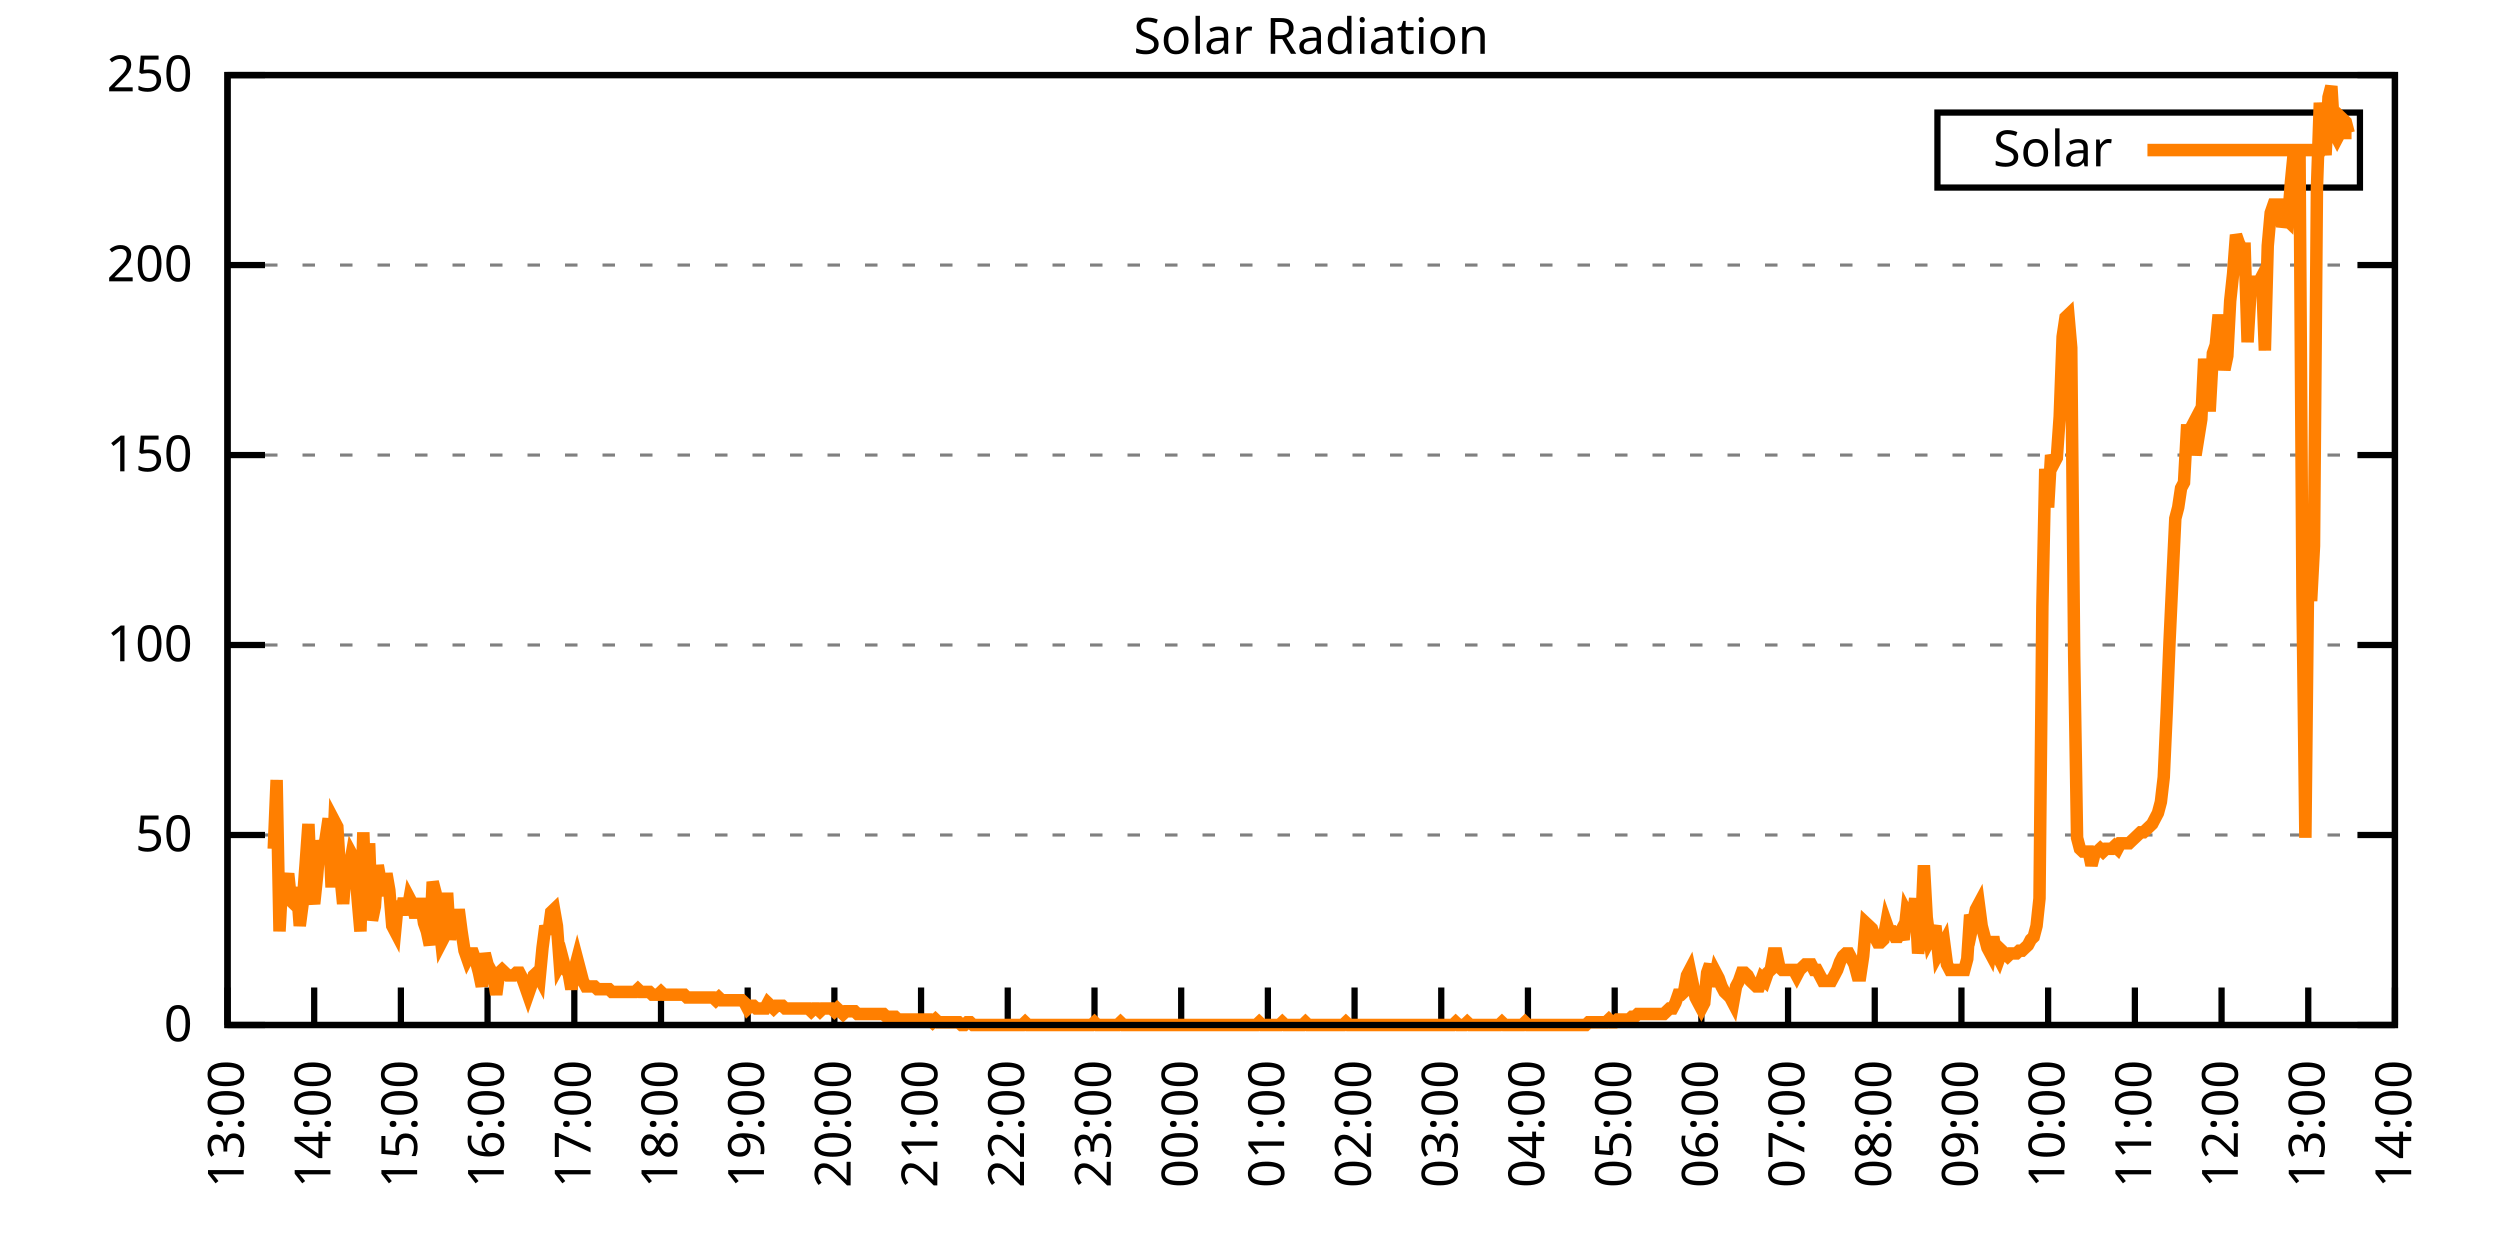
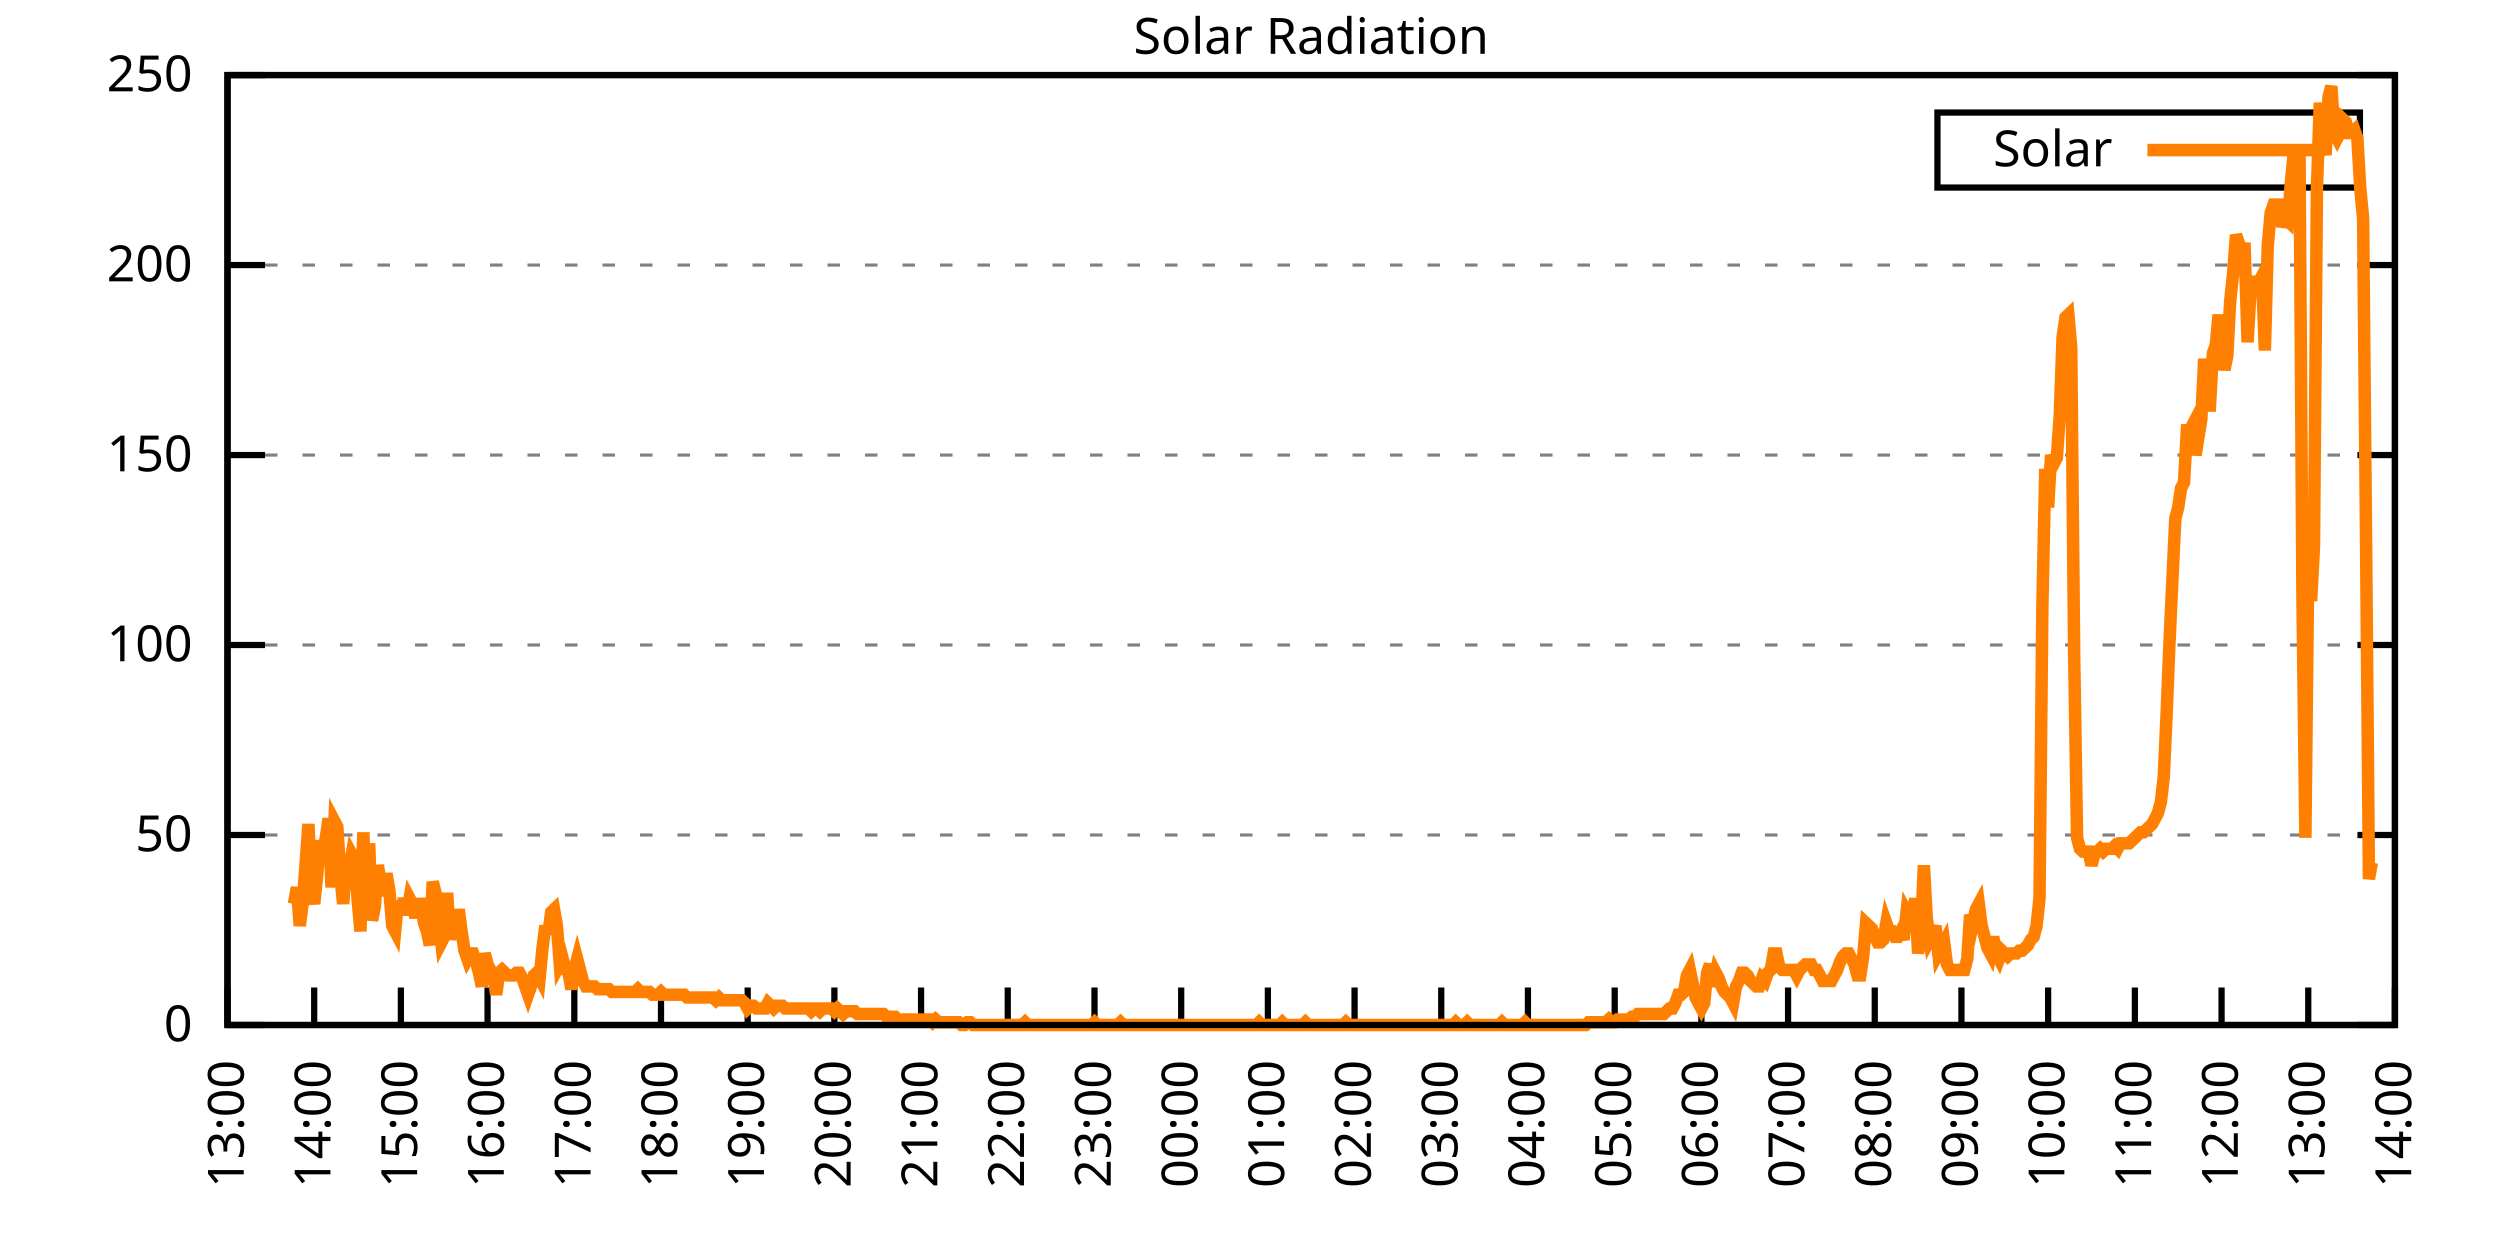
<svg xmlns="http://www.w3.org/2000/svg" xmlns:xlink="http://www.w3.org/1999/xlink" width="400" height="200" viewBox="0 0 400 200">
  <g id="gnuplot_canvas">
    <rect x="0" y="0" width="400" height="200" fill="none" />
    <defs>
      <circle id="gpDot" r="0.5" stroke-width="0.5" stroke="currentColor" />
      <path id="gpPt0" stroke-width="0.333" stroke="currentColor" d="M-1,0 h2 M0,-1 v2" />
      <path id="gpPt1" stroke-width="0.333" stroke="currentColor" d="M-1,-1 L1,1 M1,-1 L-1,1" />
      <path id="gpPt2" stroke-width="0.333" stroke="currentColor" d="M-1,0 L1,0 M0,-1 L0,1 M-1,-1 L1,1 M-1,1 L1,-1" />
      <rect id="gpPt3" stroke-width="0.333" stroke="currentColor" x="-1" y="-1" width="2" height="2" />
      <rect id="gpPt4" stroke-width="0.333" stroke="currentColor" fill="currentColor" x="-1" y="-1" width="2" height="2" />
      <circle id="gpPt5" stroke-width="0.333" stroke="currentColor" cx="0" cy="0" r="1" />
      <use xlink:href="#gpPt5" id="gpPt6" fill="currentColor" stroke="none" />
      <path id="gpPt7" stroke-width="0.333" stroke="currentColor" d="M0,-1.33 L-1.33,0.67 L1.33,0.67 z" />
      <use xlink:href="#gpPt7" id="gpPt8" fill="currentColor" stroke="none" />
      <use xlink:href="#gpPt7" id="gpPt9" stroke="currentColor" transform="rotate(180)" />
      <use xlink:href="#gpPt9" id="gpPt10" fill="currentColor" stroke="none" />
      <use xlink:href="#gpPt3" id="gpPt11" stroke="currentColor" transform="rotate(45)" />
      <use xlink:href="#gpPt11" id="gpPt12" fill="currentColor" stroke="none" />
      <path id="gpPt13" stroke-width="0.333" stroke="currentColor" d="M0,1.330 L1.265,0.411 L0.782,-1.067 L-0.782,-1.076 L-1.265,0.411 z" />
      <use xlink:href="#gpPt13" id="gpPt14" fill="currentColor" stroke="none" />
      <filter id="textbox" filterUnits="objectBoundingBox" x="0" y="0" height="1" width="1">
        <feFlood flood-color="white" flood-opacity="1" result="bgnd" />
        <feComposite in="SourceGraphic" in2="bgnd" operator="atop" />
      </filter>
      <filter id="greybox" filterUnits="objectBoundingBox" x="0" y="0" height="1" width="1">
        <feFlood flood-color="lightgrey" flood-opacity="1" result="grey" />
        <feComposite in="SourceGraphic" in2="grey" operator="atop" />
      </filter>
    </defs>
    <g fill="none" color="white" stroke="currentColor" stroke-width="1.00" stroke-linecap="butt" stroke-linejoin="miter">
</g>
    <g fill="none" color="black" stroke="currentColor" stroke-width="1.00" stroke-linecap="butt" stroke-linejoin="miter">
      <g stroke="none" shape-rendering="crispEdges">
        <polygon fill="rgb(255, 255, 255)" points="36.40,164.00 383.18,164.00 383.18,12.02 36.40,12.02 " />
      </g>
    </g>
    <g fill="none" color="black" stroke="currentColor" stroke-width="1.00" stroke-linecap="butt" stroke-linejoin="miter">
</g>
    <g fill="none" color="black" stroke="black" stroke-width="0.50" stroke-linecap="butt" stroke-linejoin="miter">
</g>
    <g fill="none" color="gray" stroke="currentColor" stroke-width="0.50" stroke-linecap="butt" stroke-linejoin="miter">
      <path stroke="gray" stroke-dasharray="2,4" class="gridline" d="M36.40,164.00 L383.19,164.00  " />
    </g>
    <g fill="none" color="gray" stroke="gray" stroke-width="1.00" stroke-linecap="butt" stroke-linejoin="miter">
</g>
    <g fill="none" color="black" stroke="currentColor" stroke-width="1.00" stroke-linecap="butt" stroke-linejoin="miter">
      <path stroke="black" d="M36.40,164.00 L42.40,164.00 M383.19,164.00 L377.19,164.00  " />
      <g transform="translate(30.80,166.60)" stroke="none" fill="black" font-family="Sans" font-size="8.00" text-anchor="end">
        <text>
          <tspan font-family="Sans"> 0</tspan>
        </text>
      </g>
    </g>
    <g fill="none" color="black" stroke="currentColor" stroke-width="1.00" stroke-linecap="butt" stroke-linejoin="miter">
</g>
    <g fill="none" color="black" stroke="black" stroke-width="0.50" stroke-linecap="butt" stroke-linejoin="miter">
</g>
    <g fill="none" color="gray" stroke="currentColor" stroke-width="0.50" stroke-linecap="butt" stroke-linejoin="miter">
      <path stroke="gray" stroke-dasharray="2,4" class="gridline" d="M36.40,133.60 L383.19,133.60  " />
    </g>
    <g fill="none" color="gray" stroke="gray" stroke-width="1.00" stroke-linecap="butt" stroke-linejoin="miter">
</g>
    <g fill="none" color="black" stroke="currentColor" stroke-width="1.00" stroke-linecap="butt" stroke-linejoin="miter">
      <path stroke="black" d="M36.40,133.60 L42.40,133.60 M383.19,133.60 L377.19,133.60  " />
      <g transform="translate(30.80,136.20)" stroke="none" fill="black" font-family="Sans" font-size="8.00" text-anchor="end">
        <text>
          <tspan font-family="Sans"> 50</tspan>
        </text>
      </g>
    </g>
    <g fill="none" color="black" stroke="currentColor" stroke-width="1.00" stroke-linecap="butt" stroke-linejoin="miter">
</g>
    <g fill="none" color="black" stroke="black" stroke-width="0.50" stroke-linecap="butt" stroke-linejoin="miter">
</g>
    <g fill="none" color="gray" stroke="currentColor" stroke-width="0.50" stroke-linecap="butt" stroke-linejoin="miter">
      <path stroke="gray" stroke-dasharray="2,4" class="gridline" d="M36.40,103.20 L383.19,103.20  " />
    </g>
    <g fill="none" color="gray" stroke="gray" stroke-width="1.00" stroke-linecap="butt" stroke-linejoin="miter">
</g>
    <g fill="none" color="black" stroke="currentColor" stroke-width="1.00" stroke-linecap="butt" stroke-linejoin="miter">
      <path stroke="black" d="M36.40,103.20 L42.40,103.20 M383.19,103.20 L377.19,103.20  " />
      <g transform="translate(30.80,105.80)" stroke="none" fill="black" font-family="Sans" font-size="8.00" text-anchor="end">
        <text>
          <tspan font-family="Sans"> 100</tspan>
        </text>
      </g>
    </g>
    <g fill="none" color="black" stroke="currentColor" stroke-width="1.00" stroke-linecap="butt" stroke-linejoin="miter">
</g>
    <g fill="none" color="black" stroke="black" stroke-width="0.50" stroke-linecap="butt" stroke-linejoin="miter">
</g>
    <g fill="none" color="gray" stroke="currentColor" stroke-width="0.50" stroke-linecap="butt" stroke-linejoin="miter">
      <path stroke="gray" stroke-dasharray="2,4" class="gridline" d="M36.40,72.81 L383.19,72.81  " />
    </g>
    <g fill="none" color="gray" stroke="gray" stroke-width="1.00" stroke-linecap="butt" stroke-linejoin="miter">
</g>
    <g fill="none" color="black" stroke="currentColor" stroke-width="1.00" stroke-linecap="butt" stroke-linejoin="miter">
      <path stroke="black" d="M36.40,72.81 L42.40,72.81 M383.19,72.81 L377.19,72.81  " />
      <g transform="translate(30.80,75.41)" stroke="none" fill="black" font-family="Sans" font-size="8.00" text-anchor="end">
        <text>
          <tspan font-family="Sans"> 150</tspan>
        </text>
      </g>
    </g>
    <g fill="none" color="black" stroke="currentColor" stroke-width="1.00" stroke-linecap="butt" stroke-linejoin="miter">
</g>
    <g fill="none" color="black" stroke="black" stroke-width="0.50" stroke-linecap="butt" stroke-linejoin="miter">
</g>
    <g fill="none" color="gray" stroke="currentColor" stroke-width="0.50" stroke-linecap="butt" stroke-linejoin="miter">
      <path stroke="gray" stroke-dasharray="2,4" class="gridline" d="M36.40,42.41 L383.19,42.41  " />
    </g>
    <g fill="none" color="gray" stroke="gray" stroke-width="1.00" stroke-linecap="butt" stroke-linejoin="miter">
</g>
    <g fill="none" color="black" stroke="currentColor" stroke-width="1.00" stroke-linecap="butt" stroke-linejoin="miter">
      <path stroke="black" d="M36.40,42.41 L42.40,42.41 M383.19,42.41 L377.19,42.41  " />
      <g transform="translate(30.80,45.01)" stroke="none" fill="black" font-family="Sans" font-size="8.00" text-anchor="end">
        <text>
          <tspan font-family="Sans"> 200</tspan>
        </text>
      </g>
    </g>
    <g fill="none" color="black" stroke="currentColor" stroke-width="1.00" stroke-linecap="butt" stroke-linejoin="miter">
</g>
    <g fill="none" color="black" stroke="black" stroke-width="0.50" stroke-linecap="butt" stroke-linejoin="miter">
</g>
    <g fill="none" color="gray" stroke="currentColor" stroke-width="0.50" stroke-linecap="butt" stroke-linejoin="miter">
      <path stroke="gray" stroke-dasharray="2,4" class="gridline" d="M36.40,12.01 L383.19,12.01  " />
    </g>
    <g fill="none" color="gray" stroke="gray" stroke-width="1.00" stroke-linecap="butt" stroke-linejoin="miter">
</g>
    <g fill="none" color="black" stroke="currentColor" stroke-width="1.00" stroke-linecap="butt" stroke-linejoin="miter">
      <path stroke="black" d="M36.40,12.01 L42.40,12.01 M383.19,12.01 L377.19,12.01  " />
      <g transform="translate(30.80,14.61)" stroke="none" fill="black" font-family="Sans" font-size="8.00" text-anchor="end">
        <text>
          <tspan font-family="Sans"> 250</tspan>
        </text>
      </g>
    </g>
    <g fill="none" color="black" stroke="currentColor" stroke-width="1.00" stroke-linecap="butt" stroke-linejoin="miter">
      <path stroke="black" d="M36.40,164.00 L36.40,158.00  " />
      <g transform="translate(39.00,169.60) rotate(270.00)" stroke="none" fill="black" font-family="Sans" font-size="8.00" text-anchor="end">
        <text>
          <tspan font-family="Sans">13:00</tspan>
        </text>
      </g>
    </g>
    <g fill="none" color="black" stroke="currentColor" stroke-width="1.00" stroke-linecap="butt" stroke-linejoin="miter">
      <path stroke="black" d="M50.27,164.00 L50.27,158.00  " />
      <g transform="translate(52.87,169.60) rotate(270.00)" stroke="none" fill="black" font-family="Sans" font-size="8.00" text-anchor="end">
        <text>
          <tspan font-family="Sans">14:00</tspan>
        </text>
      </g>
    </g>
    <g fill="none" color="black" stroke="currentColor" stroke-width="1.00" stroke-linecap="butt" stroke-linejoin="miter">
      <path stroke="black" d="M64.14,164.00 L64.14,158.00  " />
      <g transform="translate(66.74,169.60) rotate(270.00)" stroke="none" fill="black" font-family="Sans" font-size="8.00" text-anchor="end">
        <text>
          <tspan font-family="Sans">15:00</tspan>
        </text>
      </g>
    </g>
    <g fill="none" color="black" stroke="currentColor" stroke-width="1.00" stroke-linecap="butt" stroke-linejoin="miter">
      <path stroke="black" d="M78.01,164.00 L78.01,158.00  " />
      <g transform="translate(80.61,169.60) rotate(270.00)" stroke="none" fill="black" font-family="Sans" font-size="8.00" text-anchor="end">
        <text>
          <tspan font-family="Sans">16:00</tspan>
        </text>
      </g>
    </g>
    <g fill="none" color="black" stroke="currentColor" stroke-width="1.00" stroke-linecap="butt" stroke-linejoin="miter">
      <path stroke="black" d="M91.89,164.00 L91.89,158.00  " />
      <g transform="translate(94.49,169.60) rotate(270.00)" stroke="none" fill="black" font-family="Sans" font-size="8.00" text-anchor="end">
        <text>
          <tspan font-family="Sans">17:00</tspan>
        </text>
      </g>
    </g>
    <g fill="none" color="black" stroke="currentColor" stroke-width="1.00" stroke-linecap="butt" stroke-linejoin="miter">
      <path stroke="black" d="M105.76,164.00 L105.76,158.00  " />
      <g transform="translate(108.36,169.60) rotate(270.00)" stroke="none" fill="black" font-family="Sans" font-size="8.00" text-anchor="end">
        <text>
          <tspan font-family="Sans">18:00</tspan>
        </text>
      </g>
    </g>
    <g fill="none" color="black" stroke="currentColor" stroke-width="1.00" stroke-linecap="butt" stroke-linejoin="miter">
      <path stroke="black" d="M119.63,164.00 L119.63,158.00  " />
      <g transform="translate(122.23,169.60) rotate(270.00)" stroke="none" fill="black" font-family="Sans" font-size="8.00" text-anchor="end">
        <text>
          <tspan font-family="Sans">19:00</tspan>
        </text>
      </g>
    </g>
    <g fill="none" color="black" stroke="currentColor" stroke-width="1.00" stroke-linecap="butt" stroke-linejoin="miter">
      <path stroke="black" d="M133.50,164.00 L133.50,158.00  " />
      <g transform="translate(136.10,169.60) rotate(270.00)" stroke="none" fill="black" font-family="Sans" font-size="8.00" text-anchor="end">
        <text>
          <tspan font-family="Sans">20:00</tspan>
        </text>
      </g>
    </g>
    <g fill="none" color="black" stroke="currentColor" stroke-width="1.00" stroke-linecap="butt" stroke-linejoin="miter">
      <path stroke="black" d="M147.37,164.00 L147.37,158.00  " />
      <g transform="translate(149.97,169.60) rotate(270.00)" stroke="none" fill="black" font-family="Sans" font-size="8.00" text-anchor="end">
        <text>
          <tspan font-family="Sans">21:00</tspan>
        </text>
      </g>
    </g>
    <g fill="none" color="black" stroke="currentColor" stroke-width="1.00" stroke-linecap="butt" stroke-linejoin="miter">
      <path stroke="black" d="M161.24,164.00 L161.24,158.00  " />
      <g transform="translate(163.84,169.60) rotate(270.00)" stroke="none" fill="black" font-family="Sans" font-size="8.00" text-anchor="end">
        <text>
          <tspan font-family="Sans">22:00</tspan>
        </text>
      </g>
    </g>
    <g fill="none" color="black" stroke="currentColor" stroke-width="1.00" stroke-linecap="butt" stroke-linejoin="miter">
      <path stroke="black" d="M175.12,164.00 L175.12,158.00  " />
      <g transform="translate(177.72,169.60) rotate(270.00)" stroke="none" fill="black" font-family="Sans" font-size="8.00" text-anchor="end">
        <text>
          <tspan font-family="Sans">23:00</tspan>
        </text>
      </g>
    </g>
    <g fill="none" color="black" stroke="currentColor" stroke-width="1.00" stroke-linecap="butt" stroke-linejoin="miter">
      <path stroke="black" d="M188.99,164.00 L188.99,158.00  " />
      <g transform="translate(191.59,169.60) rotate(270.00)" stroke="none" fill="black" font-family="Sans" font-size="8.00" text-anchor="end">
        <text>
          <tspan font-family="Sans">00:00</tspan>
        </text>
      </g>
    </g>
    <g fill="none" color="black" stroke="currentColor" stroke-width="1.00" stroke-linecap="butt" stroke-linejoin="miter">
      <path stroke="black" d="M202.86,164.00 L202.86,158.00  " />
      <g transform="translate(205.46,169.60) rotate(270.00)" stroke="none" fill="black" font-family="Sans" font-size="8.00" text-anchor="end">
        <text>
          <tspan font-family="Sans">01:00</tspan>
        </text>
      </g>
    </g>
    <g fill="none" color="black" stroke="currentColor" stroke-width="1.00" stroke-linecap="butt" stroke-linejoin="miter">
      <path stroke="black" d="M216.73,164.00 L216.73,158.00  " />
      <g transform="translate(219.33,169.60) rotate(270.00)" stroke="none" fill="black" font-family="Sans" font-size="8.00" text-anchor="end">
        <text>
          <tspan font-family="Sans">02:00</tspan>
        </text>
      </g>
    </g>
    <g fill="none" color="black" stroke="currentColor" stroke-width="1.00" stroke-linecap="butt" stroke-linejoin="miter">
      <path stroke="black" d="M230.60,164.00 L230.60,158.00  " />
      <g transform="translate(233.20,169.60) rotate(270.00)" stroke="none" fill="black" font-family="Sans" font-size="8.00" text-anchor="end">
        <text>
          <tspan font-family="Sans">03:00</tspan>
        </text>
      </g>
    </g>
    <g fill="none" color="black" stroke="currentColor" stroke-width="1.00" stroke-linecap="butt" stroke-linejoin="miter">
      <path stroke="black" d="M244.47,164.00 L244.47,158.00  " />
      <g transform="translate(247.07,169.60) rotate(270.00)" stroke="none" fill="black" font-family="Sans" font-size="8.00" text-anchor="end">
        <text>
          <tspan font-family="Sans">04:00</tspan>
        </text>
      </g>
    </g>
    <g fill="none" color="black" stroke="currentColor" stroke-width="1.00" stroke-linecap="butt" stroke-linejoin="miter">
      <path stroke="black" d="M258.35,164.00 L258.35,158.00  " />
      <g transform="translate(260.95,169.60) rotate(270.00)" stroke="none" fill="black" font-family="Sans" font-size="8.00" text-anchor="end">
        <text>
          <tspan font-family="Sans">05:00</tspan>
        </text>
      </g>
    </g>
    <g fill="none" color="black" stroke="currentColor" stroke-width="1.00" stroke-linecap="butt" stroke-linejoin="miter">
      <path stroke="black" d="M272.22,164.00 L272.22,158.00  " />
      <g transform="translate(274.82,169.60) rotate(270.00)" stroke="none" fill="black" font-family="Sans" font-size="8.00" text-anchor="end">
        <text>
          <tspan font-family="Sans">06:00</tspan>
        </text>
      </g>
    </g>
    <g fill="none" color="black" stroke="currentColor" stroke-width="1.00" stroke-linecap="butt" stroke-linejoin="miter">
      <path stroke="black" d="M286.09,164.00 L286.09,158.00  " />
      <g transform="translate(288.69,169.60) rotate(270.00)" stroke="none" fill="black" font-family="Sans" font-size="8.00" text-anchor="end">
        <text>
          <tspan font-family="Sans">07:00</tspan>
        </text>
      </g>
    </g>
    <g fill="none" color="black" stroke="currentColor" stroke-width="1.00" stroke-linecap="butt" stroke-linejoin="miter">
      <path stroke="black" d="M299.96,164.00 L299.96,158.00  " />
      <g transform="translate(302.56,169.60) rotate(270.00)" stroke="none" fill="black" font-family="Sans" font-size="8.00" text-anchor="end">
        <text>
          <tspan font-family="Sans">08:00</tspan>
        </text>
      </g>
    </g>
    <g fill="none" color="black" stroke="currentColor" stroke-width="1.00" stroke-linecap="butt" stroke-linejoin="miter">
      <path stroke="black" d="M313.83,164.00 L313.83,158.00  " />
      <g transform="translate(316.43,169.60) rotate(270.00)" stroke="none" fill="black" font-family="Sans" font-size="8.00" text-anchor="end">
        <text>
          <tspan font-family="Sans">09:00</tspan>
        </text>
      </g>
    </g>
    <g fill="none" color="black" stroke="currentColor" stroke-width="1.00" stroke-linecap="butt" stroke-linejoin="miter">
      <path stroke="black" d="M327.70,164.00 L327.70,158.00  " />
      <g transform="translate(330.30,169.60) rotate(270.00)" stroke="none" fill="black" font-family="Sans" font-size="8.00" text-anchor="end">
        <text>
          <tspan font-family="Sans">10:00</tspan>
        </text>
      </g>
    </g>
    <g fill="none" color="black" stroke="currentColor" stroke-width="1.00" stroke-linecap="butt" stroke-linejoin="miter">
      <path stroke="black" d="M341.58,164.00 L341.58,158.00  " />
      <g transform="translate(344.18,169.60) rotate(270.00)" stroke="none" fill="black" font-family="Sans" font-size="8.00" text-anchor="end">
        <text>
          <tspan font-family="Sans">11:00</tspan>
        </text>
      </g>
    </g>
    <g fill="none" color="black" stroke="currentColor" stroke-width="1.00" stroke-linecap="butt" stroke-linejoin="miter">
      <path stroke="black" d="M355.45,164.00 L355.45,158.00  " />
      <g transform="translate(358.05,169.60) rotate(270.00)" stroke="none" fill="black" font-family="Sans" font-size="8.00" text-anchor="end">
        <text>
          <tspan font-family="Sans">12:00</tspan>
        </text>
      </g>
    </g>
    <g fill="none" color="black" stroke="currentColor" stroke-width="1.00" stroke-linecap="butt" stroke-linejoin="miter">
      <path stroke="black" d="M369.32,164.00 L369.32,158.00  " />
      <g transform="translate(371.92,169.60) rotate(270.00)" stroke="none" fill="black" font-family="Sans" font-size="8.00" text-anchor="end">
        <text>
          <tspan font-family="Sans">13:00</tspan>
        </text>
      </g>
    </g>
    <g fill="none" color="black" stroke="currentColor" stroke-width="1.00" stroke-linecap="butt" stroke-linejoin="miter">
      <path stroke="black" d="M383.19,164.00 L383.19,158.00  " />
      <g transform="translate(385.79,169.60) rotate(270.00)" stroke="none" fill="black" font-family="Sans" font-size="8.00" text-anchor="end">
        <text>
          <tspan font-family="Sans">14:00</tspan>
        </text>
      </g>
    </g>
    <g fill="none" color="black" stroke="currentColor" stroke-width="1.00" stroke-linecap="butt" stroke-linejoin="miter">
</g>
    <g fill="none" color="black" stroke="currentColor" stroke-width="1.00" stroke-linecap="butt" stroke-linejoin="miter">
      <path stroke="black" d="M36.40,12.01 L36.40,164.00 L383.19,164.00 L383.19,12.01 L36.40,12.01 Z  " />
    </g>
    <g fill="none" color="black" stroke="currentColor" stroke-width="1.00" stroke-linecap="butt" stroke-linejoin="miter">
</g>
    <g fill="none" color="black" stroke="currentColor" stroke-width="1.00" stroke-linecap="butt" stroke-linejoin="miter">
      <path stroke="black" d="M309.99,30.01 L309.99,18.01 L377.59,18.01 L377.59,30.01 L309.99,30.01 Z  " />
    </g>
    <g id="Solar_Radiation_plot_1">
      <g fill="none" color="white" stroke="black" stroke-width="2.00" stroke-linecap="butt" stroke-linejoin="miter">
</g>
      <g fill="none" color="black" stroke="currentColor" stroke-width="2.00" stroke-linecap="butt" stroke-linejoin="miter">
        <g transform="translate(337.99,26.61)" stroke="none" fill="black" font-family="Sans" font-size="8.00" text-anchor="end">
          <text>
            <tspan font-family="Sans">Solar</tspan>
          </text>
        </g>
      </g>
      <g fill="none" color="black" stroke="currentColor" stroke-width="2.00" stroke-linecap="butt" stroke-linejoin="miter">
-         <path stroke="rgb(255, 127,   0)" d="M343.59,24.01 L371.99,24.01 M43.80,135.81 L44.26,124.80 L44.72,149.02 L45.19,140.21 L45.65,141.98 L46.11,139.77   L46.57,144.18 L47.03,144.62 L47.50,141.98 L47.96,148.14 L48.42,144.62 L48.88,138.45 L49.35,131.84 L49.81,142.42   L50.27,144.62 L50.73,140.21 L51.20,134.49 L51.66,136.69 L52.12,134.05 L52.58,130.96 L53.05,141.98 L53.51,131.40   L53.97,132.28 L54.43,139.77 L54.90,144.62 L55.36,138.89 L55.82,139.33 L56.28,136.69 L56.75,137.57 L57.21,143.74   L57.67,149.02 L58.13,133.17 L58.59,146.82 L59.06,134.93 L59.52,147.26 L59.98,145.06 L60.44,138.45 L60.91,141.09   L61.37,143.30 L61.83,139.77 L62.29,142.42 L62.76,148.14 L63.22,149.02 L63.68,144.18 L64.14,146.38 L64.61,143.74   L65.07,146.38 L65.53,143.74 L65.99,144.62 L66.46,146.82 L66.92,144.62 L67.38,144.62 L67.84,147.70 L68.30,149.02   L68.77,151.23 L69.23,141.09 L69.69,142.86 L70.15,146.38 L70.62,150.79 L71.08,149.90 L71.54,142.86 L72.00,150.34   L72.47,147.26 L72.93,149.90 L73.39,145.50 L73.85,149.02 L74.32,152.11 L74.78,153.43 L75.24,152.55 L75.70,152.55   L76.17,153.87 L76.63,155.63 L77.09,157.83 L77.55,152.55 L78.01,154.31 L78.48,155.19 L78.94,156.07 L79.40,159.15   L79.86,155.63 L80.33,155.19 L80.79,155.63 L81.25,156.07 L81.71,156.07 L82.18,156.07 L82.64,155.63 L83.10,155.63   L83.56,156.51 L84.03,157.83 L84.49,159.15 L84.95,157.83 L85.41,156.07 L85.88,155.63 L86.34,156.51 L86.80,151.67   L87.26,148.14 L87.72,149.46 L88.19,145.94 L88.65,145.50 L89.11,148.14 L89.57,154.31 L90.04,153.43 L90.50,155.19   L90.96,155.63 L91.42,158.27 L91.89,155.19 L92.35,153.43 L92.81,155.19 L93.27,156.95 L93.74,157.83 L94.20,157.83   L94.66,157.83 L95.12,157.83 L95.59,158.27 L96.05,158.27 L96.51,158.27 L96.97,158.27 L97.44,158.27 L97.90,158.71   L98.36,158.71 L98.82,158.71 L99.28,158.71 L99.75,158.71 L100.21,158.71 L100.67,158.71 L101.13,158.71 L101.60,158.71   L102.06,158.27 L102.52,158.71 L102.98,158.71 L103.45,158.71 L103.91,158.71 L104.37,159.15 L104.83,159.15 L105.30,159.15   L105.76,158.71 L106.22,159.15 L106.68,159.15 L107.15,159.15 L107.61,159.15 L108.07,159.15 L108.53,159.15 L108.99,159.15   L109.46,159.15 L109.92,159.60 L110.38,159.60 L110.84,159.60 L111.31,159.60 L111.77,159.60 L112.23,159.60 L112.69,159.60   L113.16,159.60 L113.62,159.60 L114.08,159.60 L114.54,160.04 L115.01,159.60 L115.47,160.04 L115.93,160.04 L116.39,160.04   L116.86,160.04 L117.32,160.04 L117.78,160.04 L118.24,160.04 L118.70,160.04 L119.17,160.48 L119.63,161.36 L120.09,160.92   L120.55,160.92 L121.02,161.36 L121.48,161.36 L121.94,161.36 L122.40,161.36 L122.87,160.48 L123.33,160.92 L123.79,161.36   L124.25,160.92 L124.72,160.92 L125.18,160.92 L125.64,161.36 L126.10,161.36 L126.57,161.36 L127.03,161.36 L127.49,161.36   L127.95,161.36 L128.41,161.36 L128.88,161.36 L129.34,161.36 L129.80,161.80 L130.26,161.36 L130.73,161.36 L131.19,161.80   L131.65,161.36 L132.11,161.36 L132.58,161.36 L133.04,161.36 L133.50,161.80 L133.96,161.36 L134.43,161.80 L134.89,162.24   L135.35,161.80 L135.81,161.80 L136.28,161.80 L136.74,161.80 L137.20,162.24 L137.66,162.24 L138.13,162.24 L138.59,162.24   L139.05,162.24 L139.51,162.24 L139.97,162.24 L140.44,162.24 L140.90,162.24 L141.36,162.24 L141.82,162.68 L142.29,162.68   L142.75,162.68 L143.21,162.68 L143.67,163.12 L144.14,163.12 L144.60,163.12 L145.06,163.12 L145.52,163.12 L145.99,163.12   L146.45,163.12 L146.91,163.12 L147.37,163.12 L147.84,163.12 L148.30,163.12 L148.76,163.12 L149.22,163.56 L149.68,163.12   L150.15,163.56 L150.61,163.56 L151.07,163.56 L151.53,163.56 L152.00,163.56 L152.46,163.56 L152.92,163.56 L153.38,163.56   L153.85,164.00 L154.31,164.00 L154.77,163.56 L155.23,163.56 L155.70,164.00 L156.16,164.00 L156.62,164.00 L157.08,164.00   L157.55,164.00 L158.01,164.00 L158.47,164.00 L158.93,164.00 L159.39,164.00 L159.86,164.00 L160.32,164.00 L160.78,164.00   L161.24,164.00 L161.71,164.00 L162.17,164.00 L162.63,164.00 L163.09,164.00 L163.56,164.00 L164.02,163.56 L164.48,164.00   L164.94,164.00 L165.41,164.00 L165.87,164.00 L166.33,164.00 L166.79,164.00 L167.26,164.00 L167.72,164.00 L168.18,164.00   L168.64,164.00 L169.10,164.00 L169.57,164.00 L170.03,164.00 L170.49,164.00 L170.95,164.00 L171.42,164.00 L171.88,164.00   L172.34,164.00 L172.80,164.00 L173.27,164.00 L173.73,164.00 L174.19,164.00 L174.65,164.00 L175.12,163.56 L175.58,164.00   L176.04,164.00 L176.50,164.00 L176.97,164.00 L177.43,164.00 L177.89,164.00 L178.35,164.00 L178.82,164.00 L179.28,163.56   L179.74,164.00 L180.20,164.00 L180.66,164.00 L181.13,164.00 L181.59,164.00 L182.05,164.00 L182.51,164.00 L182.98,164.00   L183.44,164.00 L183.90,164.00 L184.36,164.00 L184.83,164.00 L185.29,164.00 L185.75,164.00 L186.21,164.00 L186.68,164.00   L187.14,164.00 L187.60,164.00 L188.06,164.00 L188.53,164.00 L188.99,164.00 L189.45,164.00 L189.91,164.00 L190.37,164.00   L190.84,164.00 L191.30,164.00 L191.76,164.00 L192.22,164.00 L192.69,164.00 L193.15,164.00 L193.61,164.00 L194.07,164.00   L194.54,164.00 L195.00,164.00 L195.46,164.00 L195.92,164.00 L196.39,164.00 L196.85,164.00 L197.31,164.00 L197.77,164.00   L198.24,164.00 L198.70,164.00 L199.16,164.00 L199.62,164.00 L200.08,164.00 L200.55,164.00 L201.01,164.00 L201.47,163.56   L201.93,164.00 L202.40,164.00 L202.86,164.00 L203.32,164.00 L203.78,164.00 L204.25,164.00 L204.71,164.00 L205.17,163.56   L205.63,164.00 L206.10,164.00 L206.56,164.00 L207.02,164.00 L207.48,164.00 L207.95,164.00 L208.41,164.00 L208.87,163.56   L209.33,164.00 L209.80,164.00 L210.26,164.00 L210.72,164.00 L211.18,164.00 L211.64,164.00 L212.11,164.00 L212.57,164.00   L213.03,164.00 L213.49,164.00 L213.96,164.00 L214.42,164.00 L214.88,164.00 L215.34,163.56 L215.81,164.00 L216.27,164.00   L216.73,164.00 L217.19,164.00 L217.66,164.00 L218.12,164.00 L218.58,164.00 L219.04,164.00 L219.51,164.00 L219.97,164.00   L220.43,164.00 L220.89,164.00 L221.35,164.00 L221.82,164.00 L222.28,164.00 L222.74,164.00 L223.20,164.00 L223.67,164.00   L224.13,164.00 L224.59,164.00 L225.05,164.00 L225.52,164.00 L225.98,164.00 L226.44,164.00 L226.90,164.00 L227.37,164.00   L227.83,164.00 L228.29,164.00 L228.75,164.00 L229.22,164.00 L229.68,164.00 L230.14,164.00 L230.60,164.00 L231.06,164.00   L231.53,164.00 L231.99,164.00 L232.45,164.00 L232.91,163.56 L233.38,164.00 L233.84,164.00 L234.30,164.00 L234.76,163.56   L235.23,164.00 L235.69,164.00 L236.15,164.00 L236.61,164.00 L237.08,164.00 L237.54,164.00 L238.00,164.00 L238.46,164.00   L238.93,164.00 L239.39,164.00 L239.85,164.00 L240.31,163.56 L240.77,164.00 L241.24,164.00 L241.70,164.00 L242.16,164.00   L242.62,164.00 L243.09,164.00 L243.55,164.00 L244.01,163.56 L244.47,164.00 L244.94,164.00 L245.40,164.00 L245.86,164.00   L246.32,164.00 L246.79,164.00 L247.25,164.00 L247.71,164.00 L248.17,164.00 L248.64,164.00 L249.10,164.00 L249.56,164.00   L250.02,164.00 L250.49,164.00 L250.95,164.00 L251.41,164.00 L251.87,164.00 L252.33,164.00 L252.80,164.00 L253.26,164.00   L253.72,164.00 L254.18,163.56 L254.65,163.56 L255.11,163.56 L255.57,163.56 L256.03,163.56 L256.50,163.56 L256.96,163.56   L257.42,163.12 L257.88,163.56 L258.35,163.56 L258.81,163.12 L259.27,163.12 L259.73,163.12 L260.20,163.12 L260.66,163.12   L261.12,162.68 L261.58,162.68 L262.04,162.24 L262.51,162.24 L262.97,162.24 L263.43,162.24 L263.89,162.24 L264.36,162.24   L264.82,162.24 L265.28,162.24 L265.74,162.24 L266.21,162.24 L266.67,161.80 L267.13,161.36 L267.59,161.36 L268.06,160.48   L268.52,159.15 L268.98,159.15 L269.44,158.71 L269.91,156.07 L270.37,155.19 L270.83,157.39 L271.29,159.60 L271.75,160.48   L272.22,161.36 L272.68,160.48 L273.14,155.63 L273.60,154.31 L274.07,157.83 L274.53,155.63 L274.99,156.51 L275.45,157.83   L275.92,158.71 L276.38,159.15 L276.84,159.60 L277.30,160.48 L277.77,157.83 L278.23,156.95 L278.69,155.63 L279.15,155.63   L279.62,156.07 L280.08,156.95 L280.54,157.39 L281.00,157.83 L281.46,157.83 L281.93,156.51 L282.39,156.95 L282.85,155.63   L283.31,155.19 L283.78,152.55 L284.24,152.55 L284.70,154.75 L285.16,155.19 L285.63,155.19 L286.09,155.19 L286.55,155.19   L287.01,155.19 L287.48,156.07 L287.94,155.19 L288.40,154.75 L288.86,154.31 L289.33,154.31 L289.79,154.31 L290.25,155.19   L290.71,155.19 L291.18,156.07 L291.64,156.95 L292.10,156.95 L292.56,156.95 L293.02,156.95 L293.49,156.07 L293.95,155.19   L294.41,153.87 L294.87,152.99 L295.34,152.55 L295.80,152.55 L296.26,153.43 L296.72,154.31 L297.19,156.07 L297.65,156.07   L298.11,152.99 L298.57,147.70 L299.04,148.14 L299.50,148.58 L299.96,149.90 L300.42,150.79 L300.89,150.79 L301.35,150.34   L301.81,147.70 L302.27,149.02 L302.73,149.02 L303.20,149.90 L303.66,149.90 L304.12,149.02 L304.58,150.34 L305.05,145.94   L305.51,146.82 L305.97,147.26 L306.43,143.74 L306.90,152.55 L307.36,149.02 L307.82,138.45 L308.28,146.82 L308.75,150.34   L309.21,149.46 L309.67,148.14 L310.13,152.55 L310.60,151.67 L311.06,150.79 L311.52,154.31 L311.98,155.19 L312.44,155.19   L312.91,155.19 L313.37,155.19 L313.83,155.19 L314.29,155.19 L314.76,153.43 L315.22,146.38 L315.68,147.70 L316.14,145.50   L316.61,144.62 L317.07,148.14 L317.53,149.90 L317.99,151.67 L318.46,152.55 L318.92,149.90 L319.38,152.55 L319.84,153.43   L320.31,152.11 L320.77,152.55 L321.23,152.99 L321.69,152.55 L322.15,152.55 L322.62,152.55 L323.08,152.11 L323.54,152.11   L324.00,151.67 L324.47,151.23 L324.93,150.34 L325.39,149.90 L325.85,148.14 L326.32,143.74 L326.78,97.05 L327.24,75.02   L327.70,81.19 L328.17,72.82 L328.63,74.14 L329.09,73.26 L329.55,66.65 L330.02,53.88 L330.48,50.79 L330.94,50.35   L331.40,55.64 L331.87,104.97 L332.33,134.05 L332.79,135.81 L333.25,136.25 L333.71,136.25 L334.18,136.25 L334.64,138.45   L335.10,136.69 L335.56,136.25 L336.03,135.81 L336.49,136.25 L336.95,135.81 L337.41,135.81 L337.88,135.81 L338.34,135.37   L338.80,135.81 L339.26,134.93 L339.73,134.93 L340.19,134.93 L340.65,134.93 L341.11,134.49 L341.58,134.05 L342.04,133.61   L342.50,133.17 L342.96,133.17 L343.42,132.73 L343.89,132.28 L344.35,131.84 L344.81,130.96 L345.27,130.08 L345.74,128.32   L346.20,124.36 L346.66,114.22 L347.12,102.77 L347.59,92.64 L348.05,82.95 L348.51,81.19 L348.97,78.10 L349.44,77.22   L349.90,68.85 L350.36,68.85 L350.82,67.97 L351.29,72.82 L352.21,67.09 L352.67,57.40 L353.13,64.89 L353.60,64.89   L354.06,56.52 L354.52,55.20 L354.98,50.35 L355.45,56.08 L355.91,59.16 L356.37,56.96 L356.83,48.15 L357.30,43.75   L357.76,37.58 L358.22,38.90 L358.68,39.78 L359.15,39.78 L359.61,54.76 L360.07,46.83 L360.53,45.07 L361.00,45.07   L361.46,45.07 L361.92,44.19 L362.38,56.08 L362.84,39.34 L363.31,34.06 L363.77,32.73 L364.23,32.73 L364.69,32.73   L365.16,36.26 L365.62,34.94 L366.08,35.38 L366.54,29.21 L367.01,24.36 L367.47,30.53 L367.93,24.81 L368.39,95.28   L368.86,134.05 L369.32,90.44 L369.78,96.16 L370.24,87.35 L370.71,30.09 L371.17,16.44 L371.63,21.28 L372.09,24.81   L372.56,15.55 L373.02,13.79 L373.48,21.28 L373.94,22.16 L374.40,21.28 L374.87,19.08 L375.33,19.52 L375.79,21.28   L376.25,21.28  " />
+         <path stroke="rgb(255, 127,   0)" d="M343.59,24.01 L371.99,24.01 M47.03,144.62 L47.50,141.98 L47.96,148.14 L48.42,144.62 L48.88,138.45 L49.35,131.84   L49.81,142.42 L50.27,144.62 L50.73,140.21 L51.20,134.49 L51.66,136.69 L52.12,134.05 L52.58,130.96 L53.05,141.98   L53.51,131.40 L53.97,132.28 L54.43,139.77 L54.90,144.62 L55.36,138.89 L55.82,139.33 L56.28,136.69 L56.75,137.57   L57.21,143.74 L57.67,149.02 L58.13,133.17 L58.59,146.82 L59.06,134.93 L59.52,147.26 L59.98,145.06 L60.44,138.45   L60.91,141.09 L61.37,143.30 L61.83,139.77 L62.29,142.42 L62.76,148.14 L63.22,149.02 L63.68,144.18 L64.14,146.38   L64.61,143.74 L65.07,146.38 L65.53,143.74 L65.99,144.62 L66.46,146.82 L66.92,144.62 L67.38,144.62 L67.84,147.70   L68.30,149.02 L68.77,151.23 L69.23,141.09 L69.69,142.86 L70.15,146.38 L70.62,150.79 L71.08,149.90 L71.54,142.86   L72.00,150.34 L72.47,147.26 L72.93,149.90 L73.39,145.50 L73.85,149.02 L74.32,152.11 L74.78,153.43 L75.24,152.55   L75.70,152.55 L76.17,153.87 L76.63,155.63 L77.09,157.83 L77.55,152.55 L78.01,154.31 L78.48,155.19 L78.94,156.07   L79.40,159.15 L79.86,155.63 L80.33,155.19 L80.79,155.63 L81.25,156.07 L81.71,156.07 L82.18,156.07 L82.64,155.63   L83.10,155.63 L83.56,156.51 L84.03,157.83 L84.49,159.15 L84.95,157.83 L85.41,156.07 L85.88,155.63 L86.34,156.51   L86.80,151.67 L87.26,148.14 L87.72,149.46 L88.19,145.94 L88.65,145.50 L89.11,148.14 L89.57,154.31 L90.04,153.43   L90.50,155.19 L90.96,155.63 L91.42,158.27 L91.89,155.19 L92.35,153.43 L92.81,155.19 L93.27,156.95 L93.74,157.83   L94.20,157.83 L94.66,157.83 L95.12,157.83 L95.59,158.27 L96.05,158.27 L96.51,158.27 L96.97,158.27 L97.44,158.27   L97.90,158.71 L98.36,158.71 L98.82,158.71 L99.28,158.71 L99.75,158.71 L100.21,158.71 L100.67,158.71 L101.13,158.71   L101.60,158.71 L102.06,158.27 L102.52,158.71 L102.98,158.71 L103.45,158.71 L103.91,158.71 L104.37,159.15 L104.83,159.15   L105.30,159.15 L105.76,158.71 L106.22,159.15 L106.68,159.15 L107.15,159.15 L107.61,159.15 L108.07,159.15 L108.53,159.15   L108.99,159.15 L109.46,159.15 L109.92,159.60 L110.38,159.60 L110.84,159.60 L111.31,159.60 L111.77,159.60 L112.23,159.60   L112.69,159.60 L113.16,159.60 L113.62,159.60 L114.08,159.60 L114.54,160.04 L115.01,159.60 L115.47,160.04 L115.93,160.04   L116.39,160.04 L116.86,160.04 L117.32,160.04 L117.78,160.04 L118.24,160.04 L118.70,160.04 L119.17,160.48 L119.63,161.36   L120.09,160.92 L120.55,160.92 L121.02,161.36 L121.48,161.36 L121.94,161.36 L122.40,161.36 L122.87,160.48 L123.33,160.92   L123.79,161.36 L124.25,160.92 L124.72,160.92 L125.18,160.92 L125.64,161.36 L126.10,161.36 L126.57,161.36 L127.03,161.36   L127.49,161.36 L127.95,161.36 L128.41,161.36 L128.88,161.36 L129.34,161.36 L129.80,161.80 L130.26,161.36 L130.73,161.36   L131.19,161.80 L131.65,161.36 L132.11,161.36 L132.58,161.36 L133.04,161.36 L133.50,161.80 L133.96,161.36 L134.43,161.80   L134.89,162.24 L135.35,161.80 L135.81,161.80 L136.28,161.80 L136.74,161.80 L137.20,162.24 L137.66,162.24 L138.13,162.24   L138.59,162.24 L139.05,162.24 L139.51,162.24 L139.97,162.24 L140.44,162.24 L140.90,162.24 L141.36,162.24 L141.82,162.68   L142.29,162.68 L142.75,162.68 L143.21,162.68 L143.67,163.12 L144.14,163.12 L144.60,163.12 L145.06,163.12 L145.52,163.12   L145.99,163.12 L146.45,163.12 L146.91,163.12 L147.37,163.12 L147.84,163.12 L148.30,163.12 L148.76,163.12 L149.22,163.56   L149.68,163.12 L150.15,163.56 L150.61,163.56 L151.07,163.56 L151.53,163.56 L152.00,163.56 L152.46,163.56 L152.92,163.56   L153.38,163.56 L153.85,164.00 L154.31,164.00 L154.77,163.56 L155.23,163.56 L155.70,164.00 L156.16,164.00 L156.62,164.00   L157.08,164.00 L157.55,164.00 L158.01,164.00 L158.47,164.00 L158.93,164.00 L159.39,164.00 L159.86,164.00 L160.32,164.00   L160.78,164.00 L161.24,164.00 L161.71,164.00 L162.17,164.00 L162.63,164.00 L163.09,164.00 L163.56,164.00 L164.02,163.56   L164.48,164.00 L164.94,164.00 L165.41,164.00 L165.87,164.00 L166.33,164.00 L166.79,164.00 L167.26,164.00 L167.72,164.00   L168.18,164.00 L168.64,164.00 L169.10,164.00 L169.57,164.00 L170.03,164.00 L170.49,164.00 L170.95,164.00 L171.42,164.00   L171.88,164.00 L172.34,164.00 L172.80,164.00 L173.27,164.00 L173.73,164.00 L174.19,164.00 L174.65,164.00 L175.12,163.56   L175.58,164.00 L176.04,164.00 L176.50,164.00 L176.97,164.00 L177.43,164.00 L177.89,164.00 L178.35,164.00 L178.82,164.00   L179.28,163.56 L179.74,164.00 L180.20,164.00 L180.66,164.00 L181.13,164.00 L181.59,164.00 L182.05,164.00 L182.51,164.00   L182.98,164.00 L183.44,164.00 L183.90,164.00 L184.36,164.00 L184.83,164.00 L185.29,164.00 L185.75,164.00 L186.21,164.00   L186.68,164.00 L187.14,164.00 L187.60,164.00 L188.06,164.00 L188.53,164.00 L188.99,164.00 L189.45,164.00 L189.91,164.00   L190.37,164.00 L190.84,164.00 L191.30,164.00 L191.76,164.00 L192.22,164.00 L192.69,164.00 L193.15,164.00 L193.61,164.00   L194.07,164.00 L194.54,164.00 L195.00,164.00 L195.46,164.00 L195.92,164.00 L196.39,164.00 L196.85,164.00 L197.31,164.00   L197.77,164.00 L198.24,164.00 L198.70,164.00 L199.16,164.00 L199.62,164.00 L200.08,164.00 L200.55,164.00 L201.01,164.00   L201.47,163.56 L201.93,164.00 L202.40,164.00 L202.86,164.00 L203.32,164.00 L203.78,164.00 L204.25,164.00 L204.71,164.00   L205.17,163.56 L205.63,164.00 L206.10,164.00 L206.56,164.00 L207.02,164.00 L207.48,164.00 L207.95,164.00 L208.41,164.00   L208.87,163.56 L209.33,164.00 L209.80,164.00 L210.26,164.00 L210.72,164.00 L211.18,164.00 L211.64,164.00 L212.11,164.00   L212.57,164.00 L213.03,164.00 L213.49,164.00 L213.96,164.00 L214.42,164.00 L214.88,164.00 L215.34,163.56 L215.81,164.00   L216.27,164.00 L216.73,164.00 L217.19,164.00 L217.66,164.00 L218.12,164.00 L218.58,164.00 L219.04,164.00 L219.51,164.00   L219.97,164.00 L220.43,164.00 L220.89,164.00 L221.35,164.00 L221.82,164.00 L222.28,164.00 L222.74,164.00 L223.20,164.00   L223.67,164.00 L224.13,164.00 L224.59,164.00 L225.05,164.00 L225.52,164.00 L225.98,164.00 L226.44,164.00 L226.90,164.00   L227.37,164.00 L227.83,164.00 L228.29,164.00 L228.75,164.00 L229.22,164.00 L229.68,164.00 L230.14,164.00 L230.60,164.00   L231.06,164.00 L231.53,164.00 L231.99,164.00 L232.45,164.00 L232.91,163.56 L233.38,164.00 L233.84,164.00 L234.30,164.00   L234.76,163.56 L235.23,164.00 L235.69,164.00 L236.15,164.00 L236.61,164.00 L237.08,164.00 L237.54,164.00 L238.00,164.00   L238.46,164.00 L238.93,164.00 L239.39,164.00 L239.85,164.00 L240.31,163.56 L240.77,164.00 L241.24,164.00 L241.70,164.00   L242.16,164.00 L242.62,164.00 L243.09,164.00 L243.55,164.00 L244.01,163.56 L244.47,164.00 L244.94,164.00 L245.40,164.00   L245.86,164.00 L246.32,164.00 L246.79,164.00 L247.25,164.00 L247.71,164.00 L248.17,164.00 L248.64,164.00 L249.10,164.00   L249.56,164.00 L250.02,164.00 L250.49,164.00 L250.95,164.00 L251.41,164.00 L251.87,164.00 L252.33,164.00 L252.80,164.00   L253.26,164.00 L253.72,164.00 L254.18,163.56 L254.65,163.56 L255.11,163.56 L255.57,163.56 L256.03,163.56 L256.50,163.56   L256.96,163.56 L257.42,163.12 L257.88,163.56 L258.35,163.56 L258.81,163.12 L259.27,163.12 L259.73,163.12 L260.20,163.12   L260.66,163.12 L261.12,162.68 L261.58,162.68 L262.04,162.24 L262.51,162.24 L262.97,162.24 L263.43,162.24 L263.89,162.24   L264.36,162.24 L264.82,162.24 L265.28,162.24 L265.74,162.24 L266.21,162.24 L266.67,161.80 L267.13,161.36 L267.59,161.36   L268.06,160.48 L268.52,159.15 L268.98,159.15 L269.44,158.71 L269.91,156.07 L270.37,155.19 L270.83,157.39 L271.29,159.60   L271.75,160.48 L272.22,161.36 L272.68,160.48 L273.14,155.63 L273.60,154.31 L274.07,157.83 L274.53,155.63 L274.99,156.51   L275.45,157.83 L275.92,158.71 L276.38,159.15 L276.84,159.60 L277.30,160.48 L277.77,157.83 L278.23,156.95 L278.69,155.63   L279.15,155.63 L279.62,156.07 L280.08,156.95 L280.54,157.39 L281.00,157.83 L281.46,157.83 L281.93,156.51 L282.39,156.95   L282.85,155.63 L283.31,155.19 L283.78,152.55 L284.24,152.55 L284.70,154.75 L285.16,155.19 L285.63,155.19 L286.09,155.19   L286.55,155.19 L287.01,155.19 L287.48,156.07 L287.94,155.19 L288.40,154.75 L288.86,154.31 L289.33,154.31 L289.79,154.31   L290.25,155.19 L290.71,155.19 L291.18,156.07 L291.64,156.95 L292.10,156.95 L292.56,156.95 L293.02,156.95 L293.49,156.07   L293.95,155.19 L294.41,153.87 L294.87,152.99 L295.34,152.55 L295.80,152.55 L296.26,153.43 L296.72,154.31 L297.19,156.07   L297.65,156.07 L298.11,152.99 L298.57,147.70 L299.04,148.14 L299.50,148.58 L299.96,149.90 L300.42,150.79 L300.89,150.79   L301.35,150.34 L301.81,147.70 L302.27,149.02 L302.73,149.02 L303.20,149.90 L303.66,149.90 L304.12,149.02 L304.58,150.34   L305.05,145.94 L305.51,146.82 L305.97,147.26 L306.43,143.74 L306.90,152.55 L307.36,149.02 L307.82,138.45 L308.28,146.82   L308.75,150.34 L309.21,149.46 L309.67,148.14 L310.13,152.55 L310.60,151.67 L311.06,150.79 L311.52,154.31 L311.98,155.19   L312.44,155.19 L312.91,155.19 L313.37,155.19 L313.83,155.19 L314.29,155.19 L314.76,153.43 L315.22,146.38 L315.68,147.70   L316.14,145.50 L316.61,144.62 L317.07,148.14 L317.53,149.90 L317.99,151.67 L318.46,152.55 L318.92,149.90 L319.38,152.55   L319.84,153.43 L320.31,152.11 L320.77,152.55 L321.23,152.99 L321.69,152.55 L322.15,152.55 L322.62,152.55 L323.08,152.11   L323.54,152.11 L324.00,151.67 L324.47,151.23 L324.93,150.34 L325.39,149.90 L325.85,148.14 L326.32,143.74 L326.78,97.05   L327.24,75.02 L327.70,81.19 L328.17,72.82 L328.63,74.14 L329.09,73.26 L329.55,66.65 L330.02,53.88 L330.48,50.79   L330.94,50.35 L331.40,55.64 L331.87,104.97 L332.33,134.05 L332.79,135.81 L333.25,136.25 L333.71,136.25 L334.18,136.25   L334.64,138.45 L335.10,136.69 L335.56,136.25 L336.03,135.81 L336.49,136.25 L336.95,135.81 L337.41,135.81 L337.88,135.81   L338.34,135.37 L338.80,135.81 L339.26,134.93 L339.73,134.93 L340.19,134.93 L340.65,134.93 L341.11,134.49 L341.58,134.05   L342.04,133.61 L342.50,133.17 L342.96,133.17 L343.42,132.73 L343.89,132.28 L344.35,131.84 L344.81,130.96 L345.27,130.08   L345.74,128.32 L346.20,124.36 L346.66,114.22 L347.12,102.77 L347.59,92.64 L348.05,82.95 L348.51,81.19 L348.97,78.10   L349.44,77.22 L349.90,68.85 L350.36,68.85 L350.82,67.97 L351.29,72.82 L352.21,67.09 L352.67,57.40 L353.13,64.89   L353.60,64.89 L354.06,56.52 L354.52,55.20 L354.98,50.35 L355.45,56.08 L355.91,59.16 L356.37,56.96 L356.83,48.15   L357.30,43.75 L357.76,37.58 L358.22,38.90 L358.68,39.78 L359.15,39.78 L359.61,54.76 L360.07,46.83 L360.53,45.07   L361.00,45.07 L361.46,45.07 L361.92,44.19 L362.38,56.08 L362.84,39.34 L363.31,34.06 L363.77,32.73 L364.23,32.73   L364.69,32.73 L365.16,36.26 L365.62,34.94 L366.08,35.38 L366.54,29.21 L367.01,24.36 L367.47,30.53 L367.93,24.81   L368.39,95.28 L368.86,134.05 L369.32,90.44 L369.78,96.16 L370.24,87.35 L370.71,30.09 L371.17,16.44 L371.63,21.28   L372.09,24.81 L372.56,15.55 L373.02,13.79 L373.48,21.28 L373.94,22.16 L374.40,21.28 L374.87,19.08 L375.33,19.52   L375.79,21.28 L376.25,21.28 L376.72,20.84 L377.18,22.16 L377.64,30.09 L378.10,34.94 L378.57,86.47 L379.03,140.65   L379.49,138.01  " />
      </g>
    </g>
    <g fill="none" color="black" stroke="currentColor" stroke-width="2.00" stroke-linecap="butt" stroke-linejoin="miter">
</g>
    <g fill="none" color="black" stroke="black" stroke-width="1.00" stroke-linecap="butt" stroke-linejoin="miter">
</g>
    <g fill="none" color="black" stroke="currentColor" stroke-width="1.00" stroke-linecap="butt" stroke-linejoin="miter">
      <path stroke="black" d="M36.40,12.01 L36.40,164.00 L383.19,164.00 L383.19,12.01 L36.40,12.01 Z  " />
      <g transform="translate(6.80,88.01) rotate(270.00)" stroke="none" fill="black" font-family="Sans" font-size="8.00" text-anchor="middle">
        <text />
      </g>
    </g>
    <g fill="none" color="black" stroke="currentColor" stroke-width="1.00" stroke-linecap="butt" stroke-linejoin="miter">
</g>
    <g fill="none" color="black" stroke="currentColor" stroke-width="1.00" stroke-linecap="butt" stroke-linejoin="miter">
      <g transform="translate(209.79,8.61)" stroke="none" fill="black" font-family="Sans" font-size="8.00" text-anchor="middle">
        <text>
          <tspan font-family="Sans">Solar Radiation</tspan>
        </text>
      </g>
    </g>
    <g fill="none" color="black" stroke="currentColor" stroke-width="1.00" stroke-linecap="butt" stroke-linejoin="miter">
</g>
  </g>
</svg>
